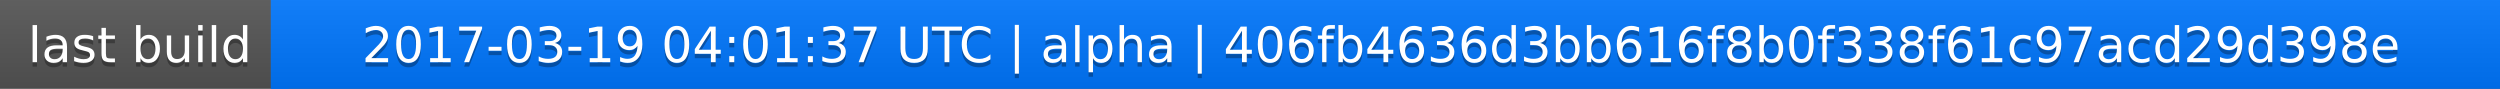
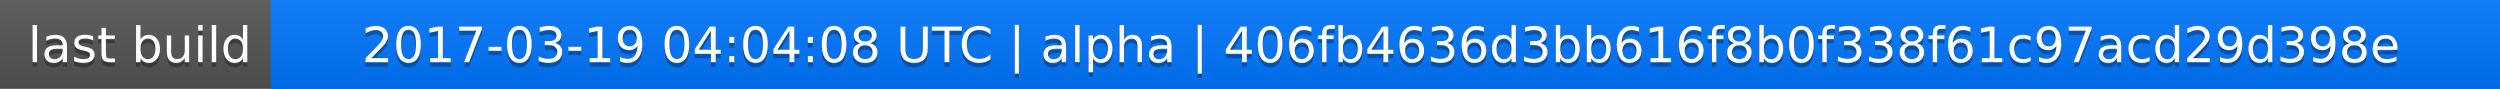
<svg xmlns="http://www.w3.org/2000/svg" width="563" height="20">
  <linearGradient id="a" x2="0" y2="100%">
    <stop offset="0" stop-color="#bbb" stop-opacity=".1" />
    <stop offset="1" stop-opacity=".1" />
  </linearGradient>
  <rect rx="0" width="563" height="20" fill="#555" />
  <rect rx="0" x="61" width="502" height="20" fill="#07f" />
  <path fill="#07f" d="M61 0h4v20h-4z" />
  <rect rx="0" width="563" height="20" fill="url(#a)" />
  <g fill="#fff" text-anchor="middle" font-family="DejaVu Sans,Verdana,Geneva,sans-serif" font-size="11">
    <text x="31.5" y="15" fill="#010101" fill-opacity=".3">last build</text>
    <text x="31.5" y="14">last build</text>
-     <text x="311" y="15" fill="#010101" fill-opacity=".3">2017-03-19 04:01:37 UTC | alpha | 406fb4636d3bb616f8b0f338f61c97acd29d398e</text>
-     <text x="311" y="14">2017-03-19 04:01:37 UTC | alpha | 406fb4636d3bb616f8b0f338f61c97acd29d398e</text>
+     <text x="311" y="15" fill="#010101" fill-opacity=".3">2017-03-19 04:04:08 UTC | alpha | 406fb4636d3bb616f8b0f338f61c97acd29d398e</text>
+     <text x="311" y="14">2017-03-19 04:04:08 UTC | alpha | 406fb4636d3bb616f8b0f338f61c97acd29d398e</text>
  </g>
</svg>
